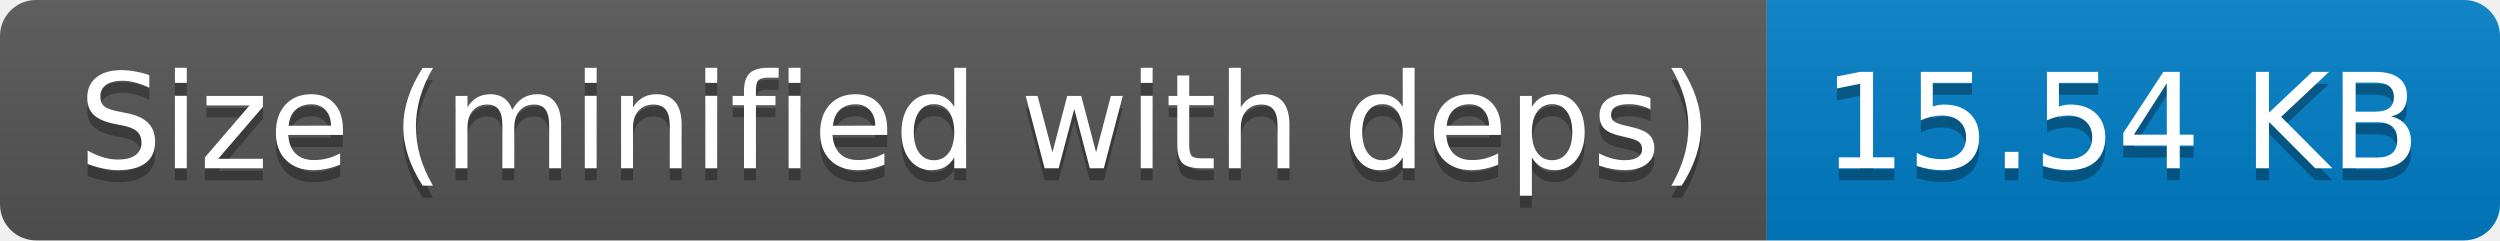
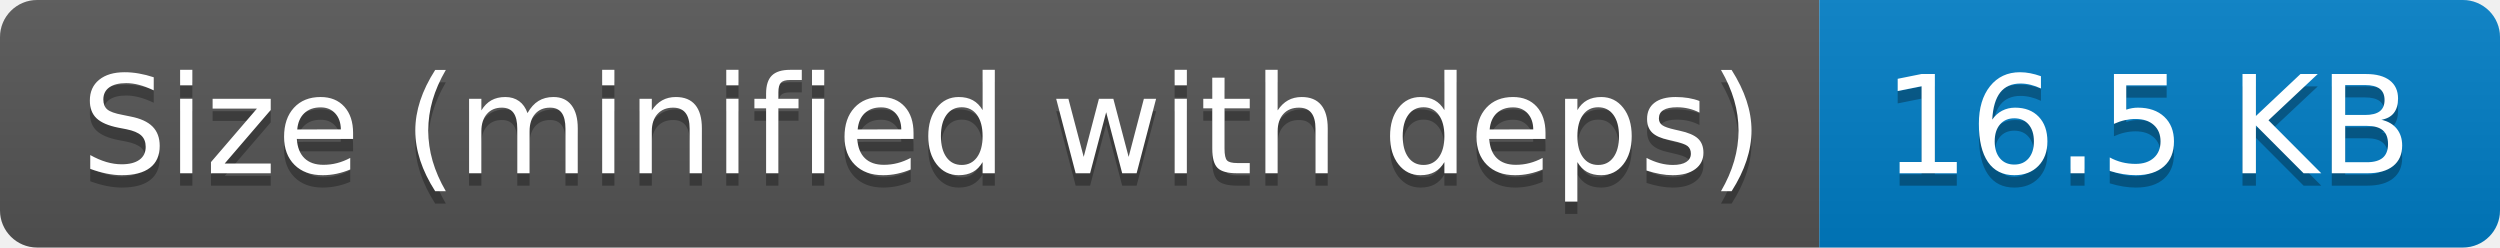
- <svg xmlns="http://www.w3.org/2000/svg" width="208" height="20" role="img" aria-label="Size (minified with deps): 15.54 KB">
+ <svg xmlns="http://www.w3.org/2000/svg" width="202" height="20" role="img" aria-label="Size (minified with deps): 16.5 KB">
  <linearGradient id="s" x2="0" y2="100%">
    <stop offset="0" stop-color="#bbb" stop-opacity=".1" />
    <stop offset="1" stop-opacity=".1" />
  </linearGradient>
  <clipPath id="r">
-     <rect width="208" height="20" rx="3" fill="#fff" />
+     <rect width="202" height="20" rx="3" fill="#fff" />
  </clipPath>
  <g clip-path="url(#r)">
    <rect width="147" height="20" fill="#555" />
-     <rect x="147" width="61" height="20" fill="#007ec6" />
-     <rect width="208" height="20" fill="url(#s)" />
+     <rect x="147" width="55" height="20" fill="#007ec6" />
+     <rect width="202" height="20" fill="url(#s)" />
  </g>
  <g fill="#fff" text-anchor="middle" font-family="Verdana,Geneva,DejaVu Sans,sans-serif" text-rendering="geometricPrecision" font-size="110">
    <text aria-hidden="true" x="745" y="150" fill="#010101" fill-opacity=".3" transform="scale(.1)" textLength="1370">Size (minified with deps)</text>
    <text x="745" y="140" transform="scale(.1)" fill="#fff" textLength="1370">Size (minified with deps)</text>
-     <text aria-hidden="true" x="1765" y="150" fill="#010101" fill-opacity=".3" transform="scale(.1)" textLength="510">15.54 KB</text>
-     <text x="1765" y="140" transform="scale(.1)" fill="#fff" textLength="510">15.54 KB</text>
+     <text aria-hidden="true" x="1735" y="150" fill="#010101" fill-opacity=".3" transform="scale(.1)" textLength="450">16.5 KB</text>
+     <text x="1735" y="140" transform="scale(.1)" fill="#fff" textLength="450">16.5 KB</text>
  </g>
</svg>
